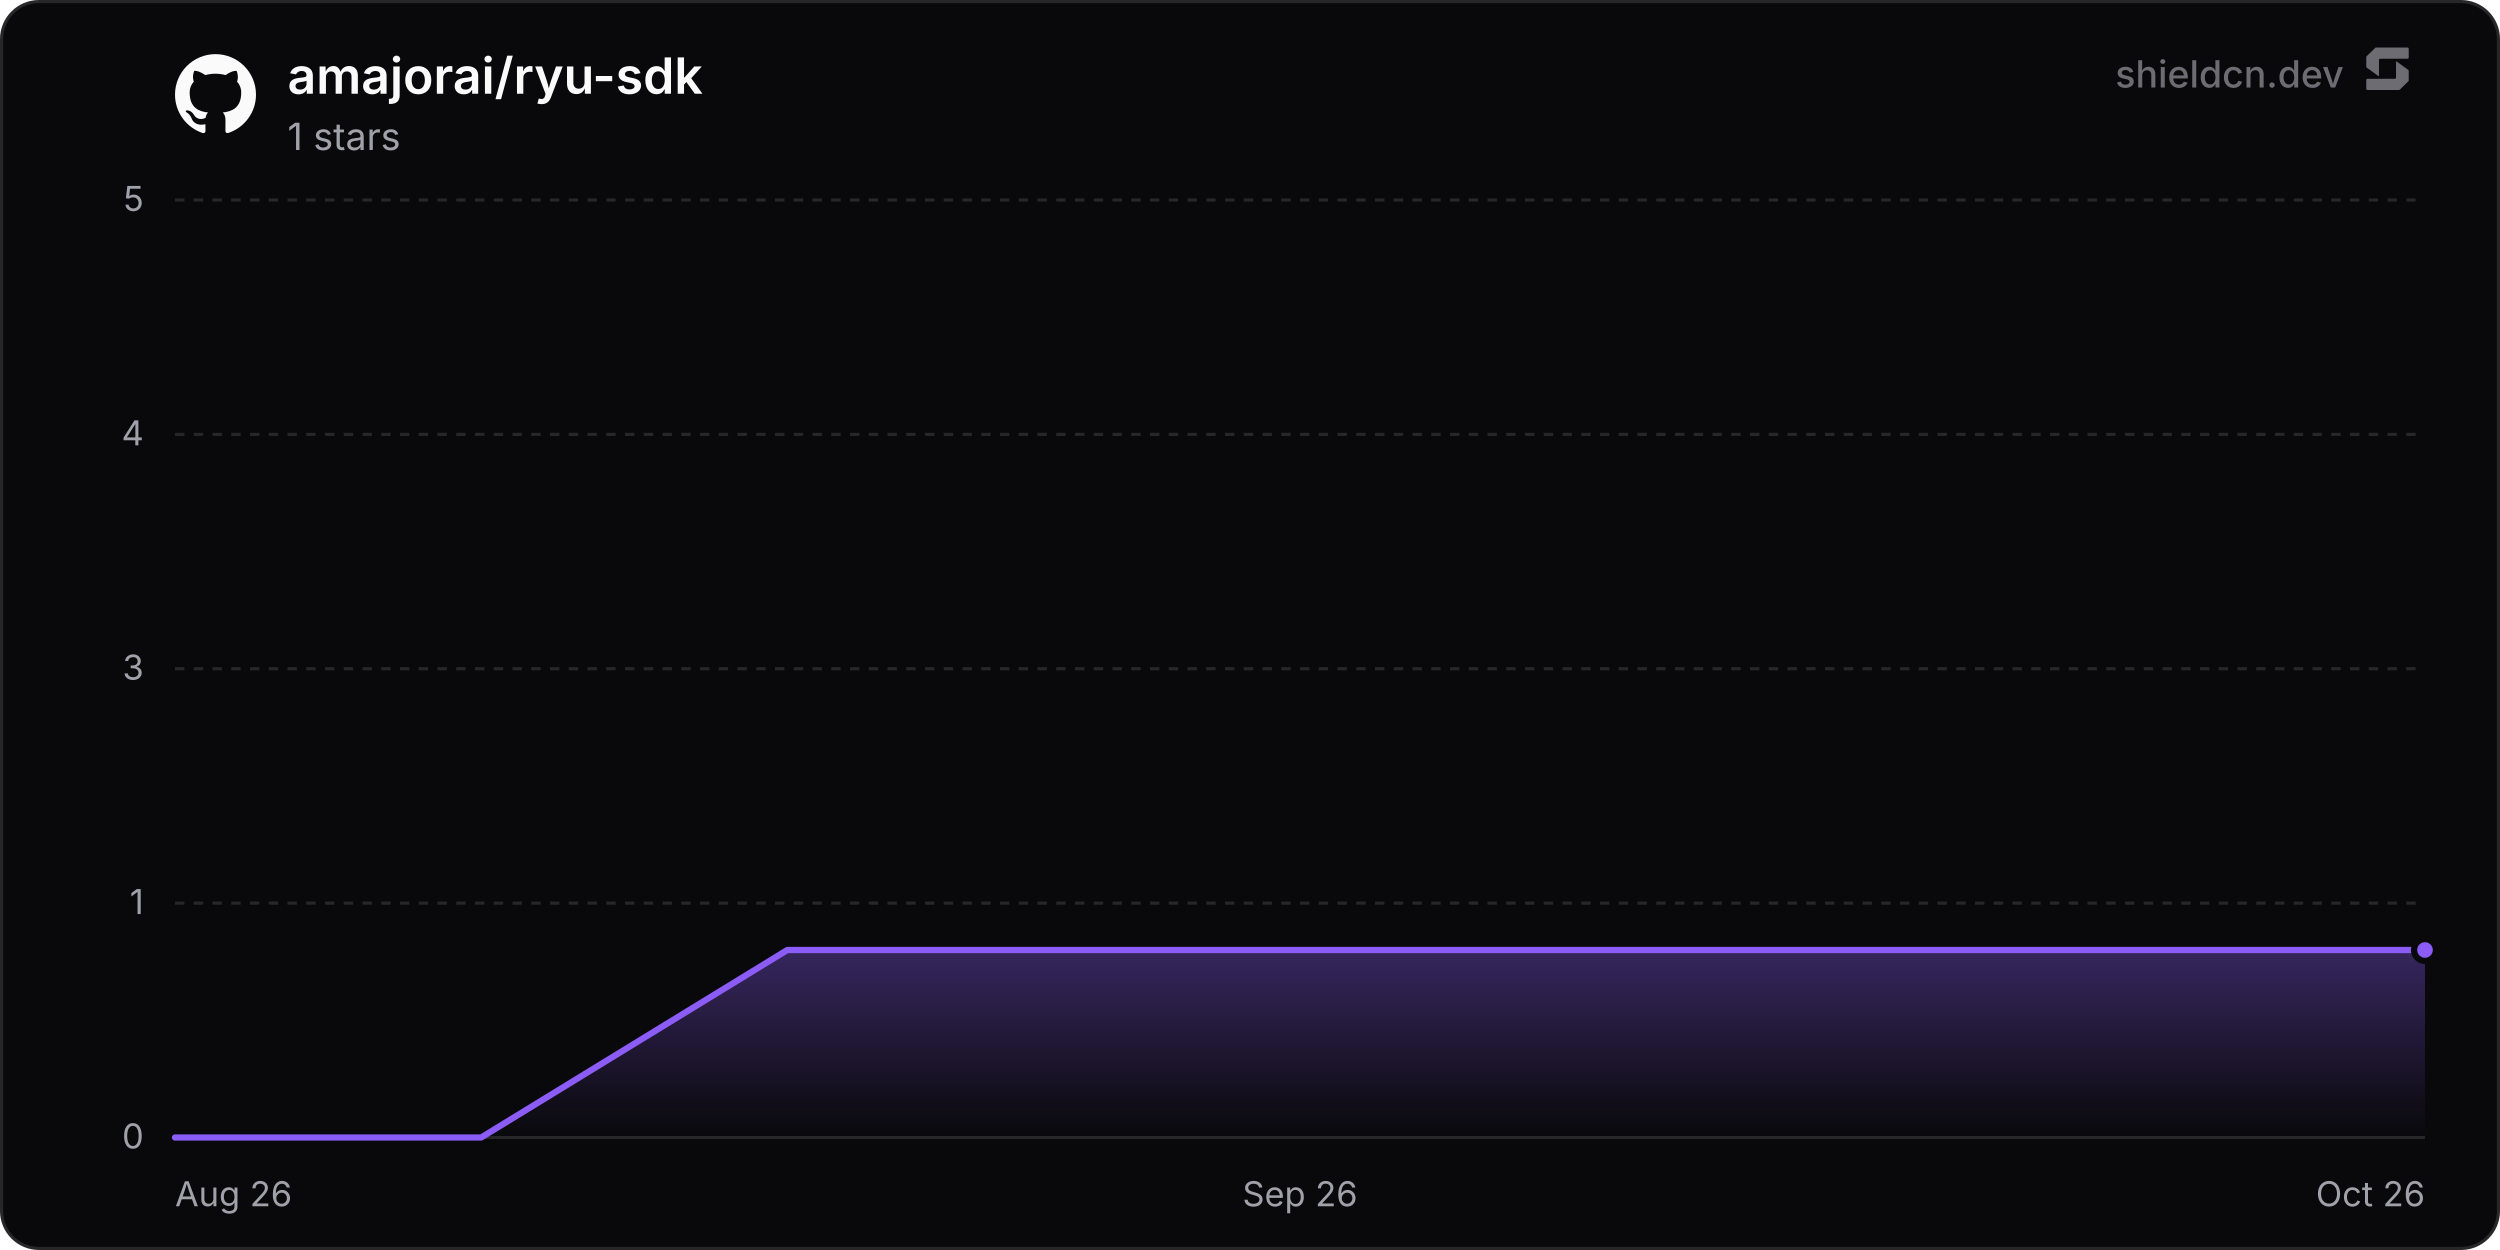
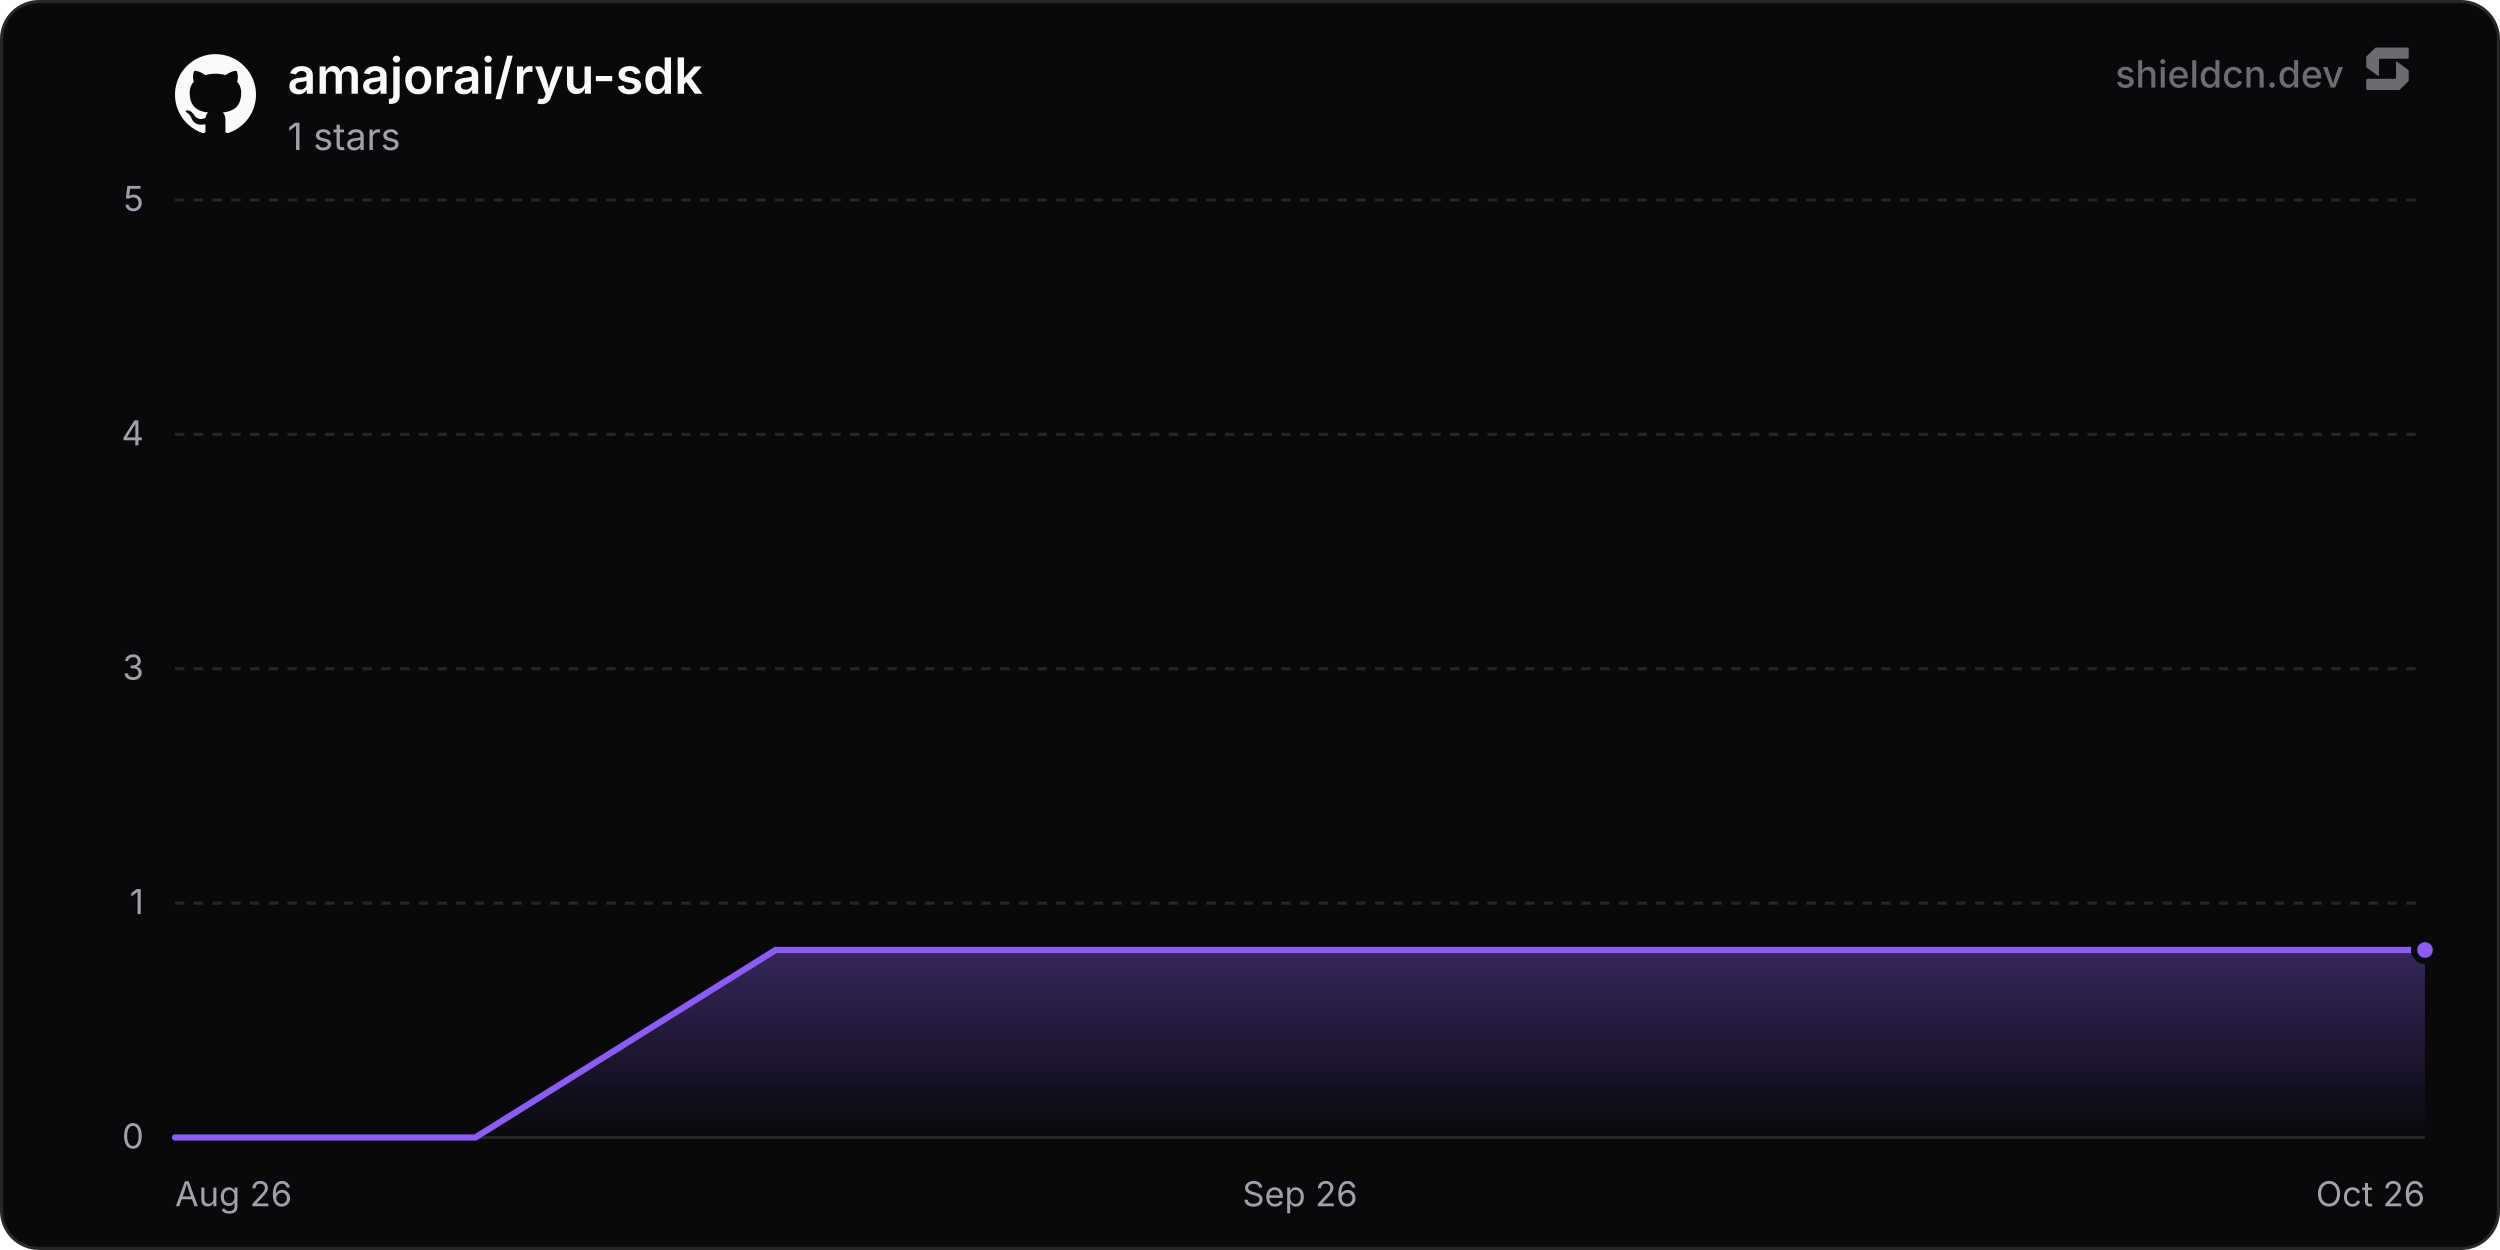
<svg xmlns="http://www.w3.org/2000/svg" width="800" height="400" viewBox="0 0 800 400" role="img" aria-label="amajorai/ryu-sdk">
  <defs>
    <linearGradient id="chartFill0" x1="0" y1="0" x2="0" y2="1">
      <stop offset="0%" stop-color="rgba(139, 92, 246, 0.35)" />
      <stop offset="100%" stop-color="rgba(139, 92, 246, 0)" />
    </linearGradient>
  </defs>
  <rect x="0.5" y="0.5" width="799" height="399" rx="12" fill="#09090b" stroke="#27272a" stroke-width="1" />
  <line x1="56" y1="364" x2="776" y2="364" stroke="#27272a" stroke-width="1" />
  <text x="46" y="367.5" text-anchor="end" font-size="11" fill="#a1a1aa" font-family="'Inter', ui-sans-serif, system-ui, -apple-system, BlinkMacSystemFont, 'Segoe UI', Roboto, Helvetica, Arial, sans-serif">0</text>
  <line x1="56" y1="289" x2="776" y2="289" stroke="#27272a" stroke-width="1" stroke-dasharray="3 3" />
  <text x="46" y="292.5" text-anchor="end" font-size="11" fill="#a1a1aa" font-family="'Inter', ui-sans-serif, system-ui, -apple-system, BlinkMacSystemFont, 'Segoe UI', Roboto, Helvetica, Arial, sans-serif">1</text>
  <line x1="56" y1="214" x2="776" y2="214" stroke="#27272a" stroke-width="1" stroke-dasharray="3 3" />
  <text x="46" y="217.5" text-anchor="end" font-size="11" fill="#a1a1aa" font-family="'Inter', ui-sans-serif, system-ui, -apple-system, BlinkMacSystemFont, 'Segoe UI', Roboto, Helvetica, Arial, sans-serif">3</text>
  <line x1="56" y1="139" x2="776" y2="139" stroke="#27272a" stroke-width="1" stroke-dasharray="3 3" />
  <text x="46" y="142.5" text-anchor="end" font-size="11" fill="#a1a1aa" font-family="'Inter', ui-sans-serif, system-ui, -apple-system, BlinkMacSystemFont, 'Segoe UI', Roboto, Helvetica, Arial, sans-serif">4</text>
  <line x1="56" y1="64" x2="776" y2="64" stroke="#27272a" stroke-width="1" stroke-dasharray="3 3" />
  <text x="46" y="67.5" text-anchor="end" font-size="11" fill="#a1a1aa" font-family="'Inter', ui-sans-serif, system-ui, -apple-system, BlinkMacSystemFont, 'Segoe UI', Roboto, Helvetica, Arial, sans-serif">5</text>
  <text x="56" y="386" text-anchor="start" font-size="11" fill="#a1a1aa" font-family="'Inter', ui-sans-serif, system-ui, -apple-system, BlinkMacSystemFont, 'Segoe UI', Roboto, Helvetica, Arial, sans-serif">Aug 26</text>
  <text x="416" y="386" text-anchor="middle" font-size="11" fill="#a1a1aa" font-family="'Inter', ui-sans-serif, system-ui, -apple-system, BlinkMacSystemFont, 'Segoe UI', Roboto, Helvetica, Arial, sans-serif">Sep 26</text>
  <text x="776" y="386" text-anchor="end" font-size="11" fill="#a1a1aa" font-family="'Inter', ui-sans-serif, system-ui, -apple-system, BlinkMacSystemFont, 'Segoe UI', Roboto, Helvetica, Arial, sans-serif">Oct 26</text>
-   <path d="M56 364 L153.97 364 L251.94 304 L349.91 304 L447.87 304 L545.84 304 L643.81 304 L741.78 304 L776 304 L776 364 L56 364 Z" fill="url(#chartFill0)" />
-   <path d="M56 364 L153.97 364 L251.94 304 L349.91 304 L447.87 304 L545.84 304 L643.81 304 L741.78 304 L776 304" fill="none" stroke="#8b5cf6" stroke-width="2" stroke-linejoin="round" stroke-linecap="round" />
+   <path d="M56 364 L152.09 364 L248.17 304 L344.26 304 L440.35 304 L536.44 304 L632.52 304 L728.61 304 L776 304 L776 364 L56 364 Z" fill="url(#chartFill0)" />
+   <path d="M56 364 L152.09 364 L248.17 304 L344.26 304 L440.35 304 L536.44 304 L632.52 304 L728.61 304 L776 304" fill="none" stroke="#8b5cf6" stroke-width="2" stroke-linejoin="round" stroke-linecap="round" />
  <circle cx="776" cy="304" r="3.5" fill="#8b5cf6" stroke="#09090b" stroke-width="2" />
  <g transform="translate(56, 17) scale(1.08)" fill="#fafafa">
    <path d="M12 .297c-6.63 0-12 5.373-12 12 0 5.303 3.438 9.8 8.205 11.385.6.113.82-.258.82-.577 0-.285-.01-1.04-.015-2.04-3.338.724-4.042-1.61-4.042-1.61C4.422 18.07 3.633 17.7 3.633 17.7c-1.087-.744.084-.729.084-.729 1.205.084 1.838 1.236 1.838 1.236 1.07 1.835 2.809 1.305 3.495.998.108-.776.417-1.305.76-1.605-2.665-.3-5.466-1.332-5.466-5.93 0-1.31.465-2.38 1.235-3.22-.135-.303-.54-1.523.105-3.176 0 0 1.005-.322 3.3 1.23.96-.267 1.98-.399 3-.405 1.02.006 2.04.138 3 .405 2.28-1.552 3.285-1.23 3.285-1.23.645 1.653.24 2.873.12 3.176.765.84 1.23 1.91 1.23 3.22 0 4.61-2.805 5.625-5.475 5.92.42.36.81 1.096.81 2.22 0 1.606-.015 2.896-.015 3.286 0 .315.21.69.825.57C20.565 22.092 24 17.592 24 12.297c0-6.627-5.373-12-12-12" />
  </g>
  <text x="92" y="30" font-size="16" font-weight="600" fill="#fafafa" font-family="'Inter', ui-sans-serif, system-ui, -apple-system, BlinkMacSystemFont, 'Segoe UI', Roboto, Helvetica, Arial, sans-serif">amajorai/ryu-sdk</text>
  <text x="92" y="48" font-size="12" fill="#a1a1aa" font-family="'Inter', ui-sans-serif, system-ui, -apple-system, BlinkMacSystemFont, 'Segoe UI', Roboto, Helvetica, Arial, sans-serif">1 stars</text>
  <g fill-opacity="0.65">
    <text x="750" y="28" text-anchor="end" font-size="12" font-weight="500" fill="#a1a1aa" font-family="'Inter', ui-sans-serif, system-ui, -apple-system, BlinkMacSystemFont, 'Segoe UI', Roboto, Helvetica, Arial, sans-serif">shieldcn.dev</text>
    <g transform="translate(756, 14) scale(0.01)" fill="#a1a1aa">
      <path d="M1088.4,565.1c-6.5-4.7-15.5,0-15.5,7.9v510.2c0,21.3-18.1,38.6-40.4,38.6H160.9c-22.3,0-40.4,17.3-40.4,38.6v280.8c0,21.3,18.1,38.6,40.4,38.6h1004.5c10.8,0,21.2-4.2,28.8-11.6l273.4-266.3c7.4-7.2,11.6-16.9,11.6-27v-308.7c0-12.1-5.9-23.5-16.1-30.8l-374.7-270.3Z" />
      <path d="M511.2,1035.9c6.5,4.7,15.5,0,15.5-7.9v-510.2c0-21.3,18.1-38.6,40.4-38.6h871.7c22.3,0,40.4-17.3,40.4-38.6V159.7c0-21.3-18.1-38.6-40.4-38.6H434.3c-10.8,0-21.2,4.2-28.8,11.6L132,399c-7.4,7.2-11.6,16.9-11.6,27v308.7c0,12.1,5.9,23.5,16.1,30.8l374.7,270.3Z" />
    </g>
  </g>
</svg>
